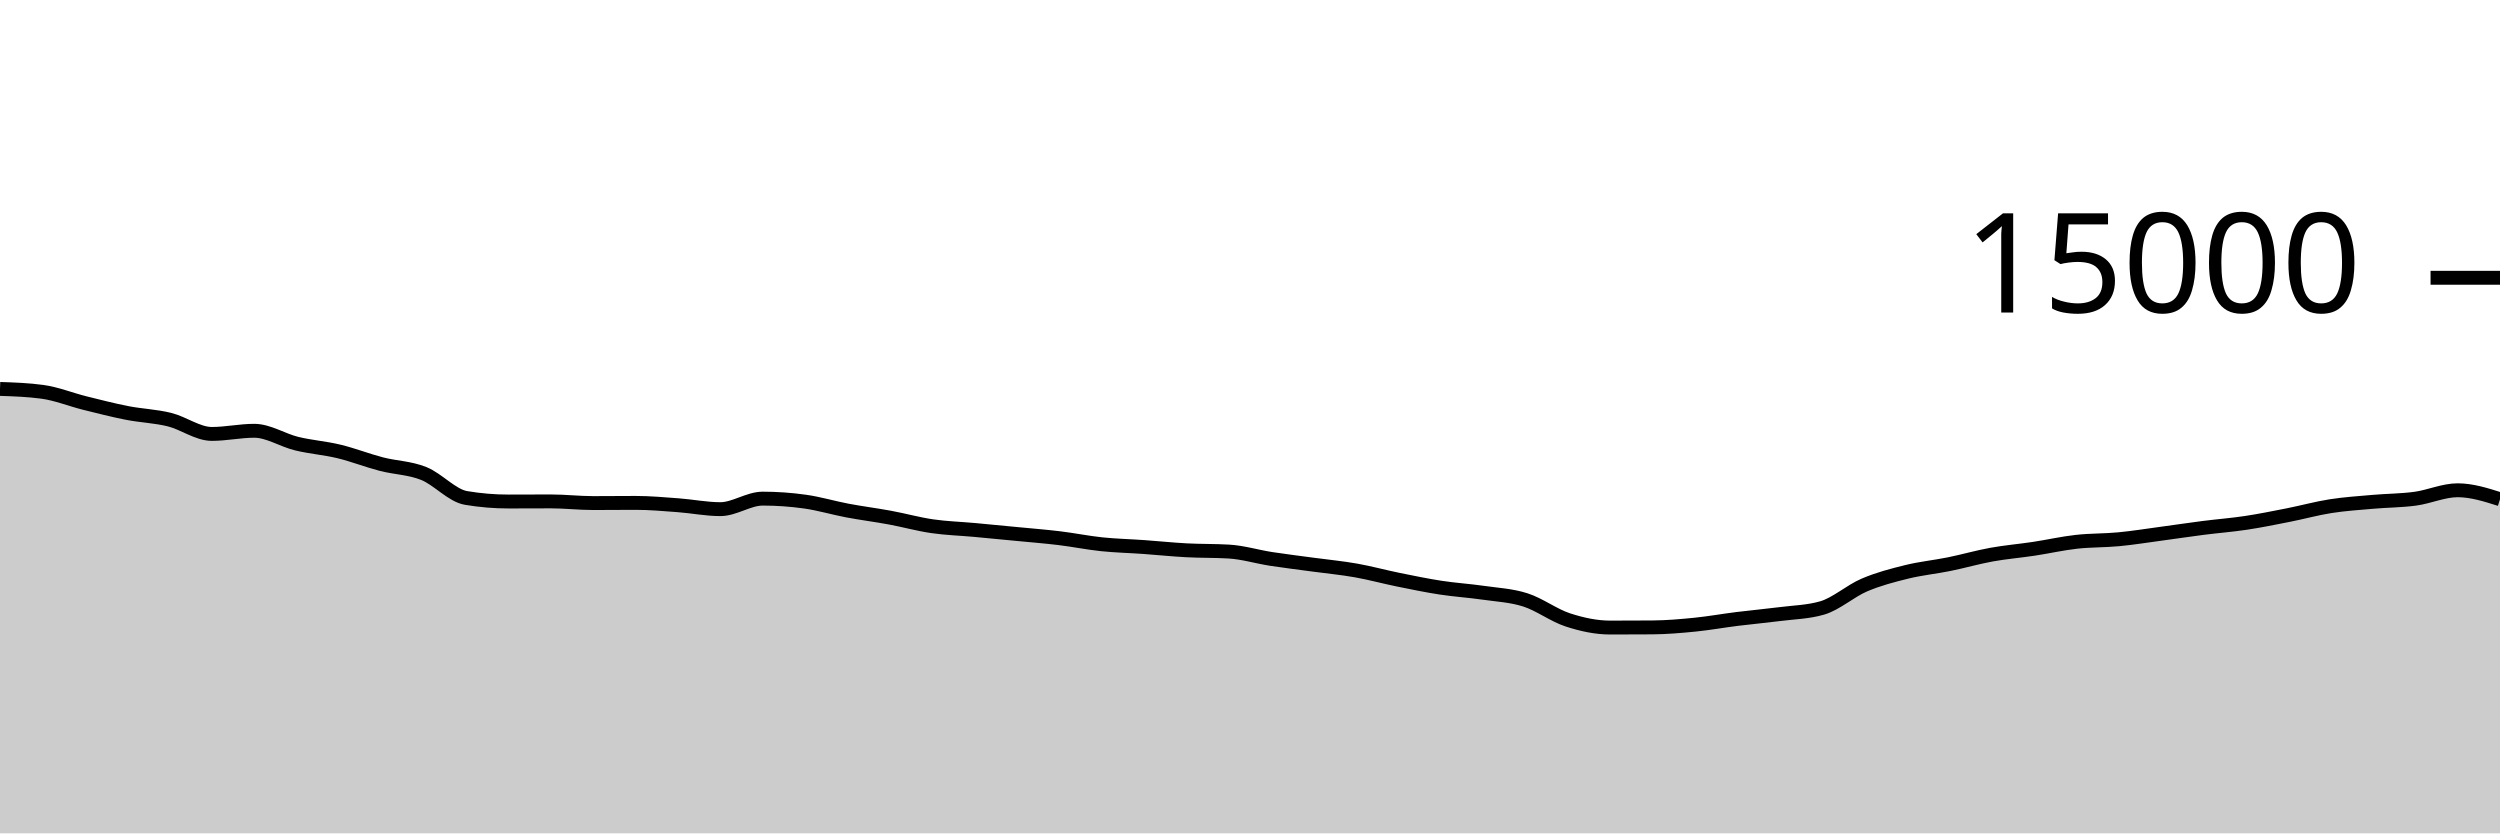
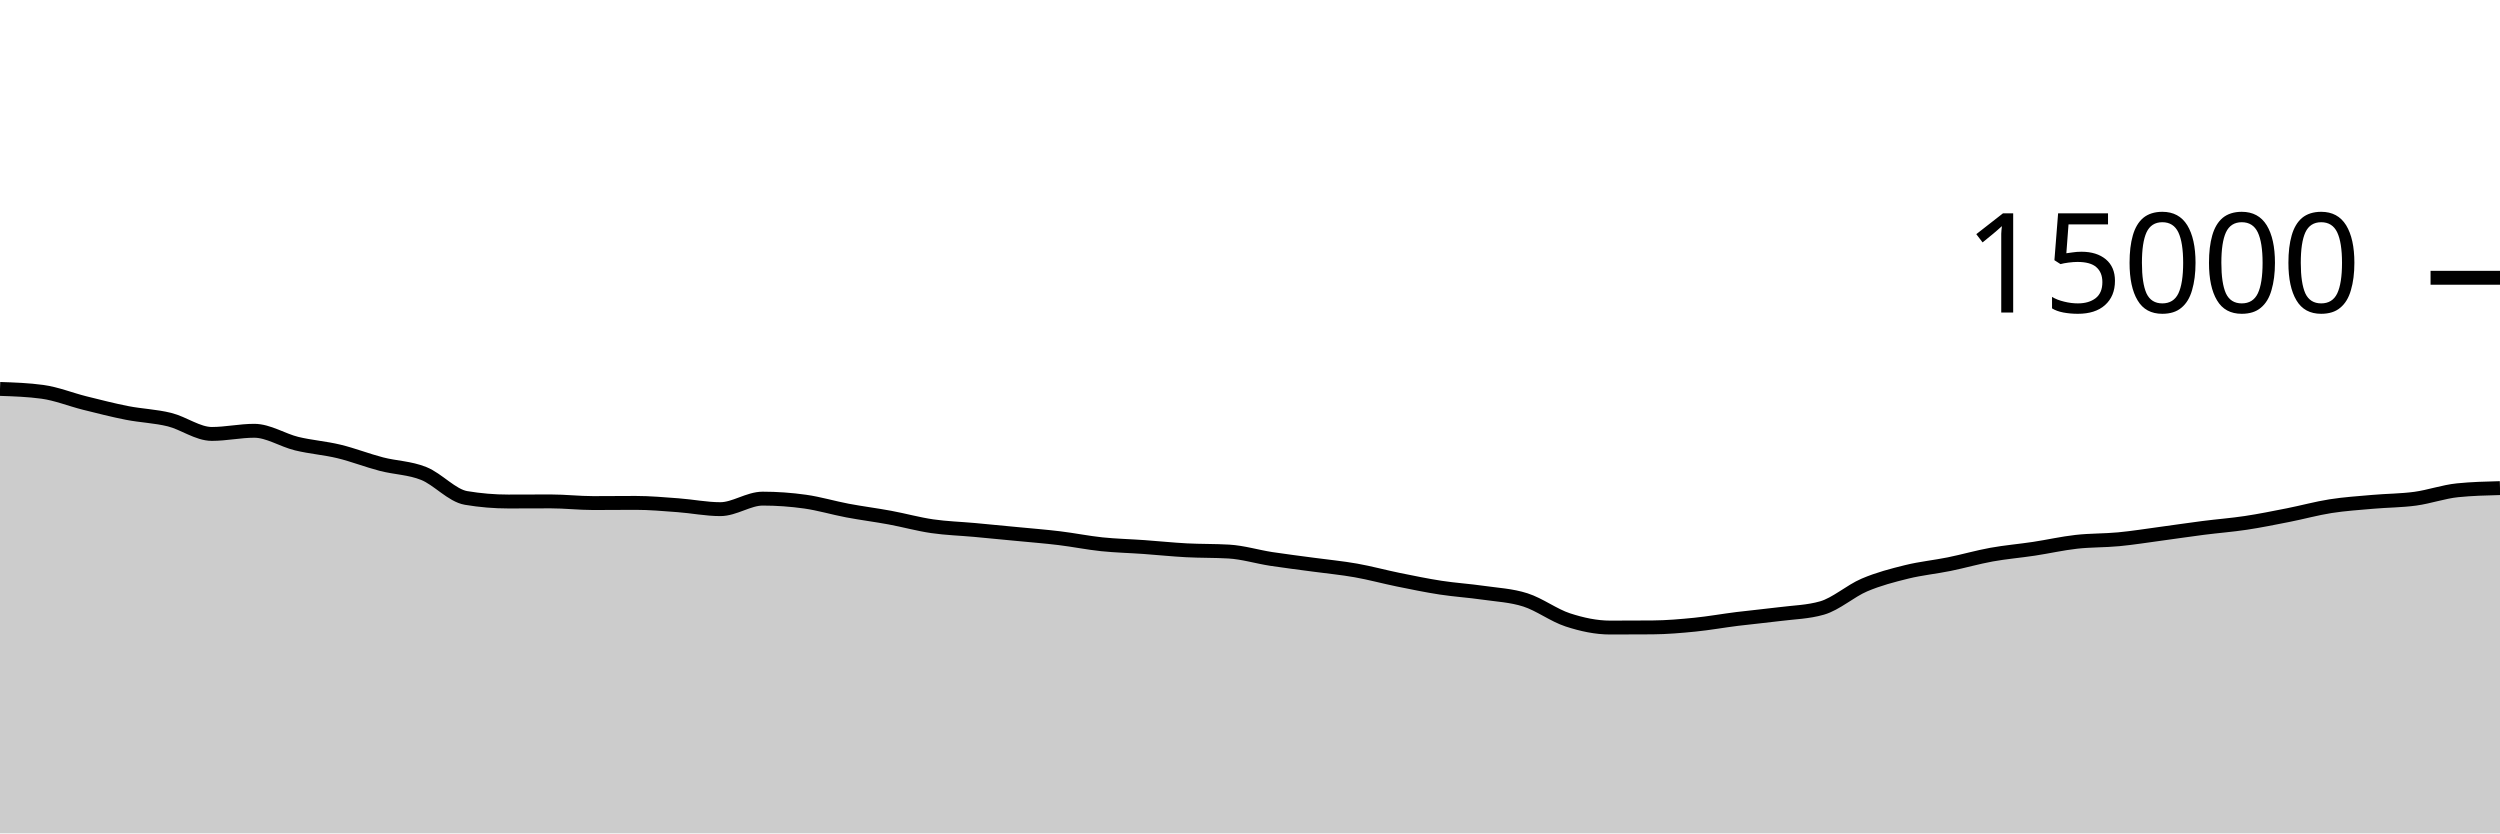
<svg xmlns="http://www.w3.org/2000/svg" viewBox="0 0 180 60">
  <g transform="translate(0,20)">
-     <path class="area" fill="rgba(0, 0, 0, 0.2)" d="M0,8.003C1.017,8.037,2.034,8.072,3.051,8.211C4.068,8.349,5.085,8.765,6.102,9.019C7.119,9.272,8.136,9.534,9.153,9.733C10.169,9.932,11.186,9.962,12.203,10.213C13.22,10.465,14.237,11.243,15.254,11.243C16.271,11.243,17.288,11.016,18.305,11.016C19.322,11.016,20.339,11.693,21.356,11.941C22.373,12.189,23.39,12.258,24.407,12.504C25.424,12.75,26.441,13.152,27.458,13.416C28.475,13.68,29.492,13.684,30.508,14.091C31.525,14.497,32.542,15.683,33.559,15.853C34.576,16.024,35.593,16.109,36.61,16.109C37.627,16.109,38.644,16.101,39.661,16.101C40.678,16.101,41.695,16.221,42.712,16.221C43.729,16.221,44.746,16.208,45.763,16.208C46.78,16.208,47.797,16.301,48.814,16.376C49.831,16.451,50.847,16.659,51.864,16.659C52.881,16.659,53.898,15.901,54.915,15.901C55.932,15.901,56.949,15.974,57.966,16.117C58.983,16.26,60,16.568,61.017,16.76C62.034,16.952,63.051,17.079,64.068,17.267C65.085,17.455,66.102,17.74,67.119,17.888C68.136,18.036,69.153,18.064,70.169,18.157C71.186,18.251,72.203,18.349,73.22,18.448C74.237,18.547,75.254,18.626,76.271,18.749C77.288,18.872,78.305,19.08,79.322,19.187C80.339,19.293,81.356,19.314,82.373,19.387C83.39,19.459,84.407,19.567,85.424,19.621C86.441,19.676,87.458,19.652,88.475,19.712C89.492,19.772,90.508,20.085,91.525,20.243C92.542,20.4,93.559,20.52,94.576,20.659C95.593,20.797,96.61,20.892,97.627,21.072C98.644,21.252,99.661,21.532,100.678,21.739C101.695,21.945,102.712,22.156,103.729,22.312C104.746,22.468,105.763,22.53,106.78,22.677C107.797,22.824,108.814,22.869,109.831,23.195C110.847,23.52,111.864,24.3,112.881,24.632C113.898,24.964,114.915,25.184,115.932,25.184C116.949,25.184,117.966,25.18,118.983,25.173C120,25.166,121.017,25.078,122.034,24.976C123.051,24.874,124.068,24.689,125.085,24.563C126.102,24.436,127.119,24.347,128.136,24.216C129.153,24.085,130.169,24.069,131.186,23.776C132.203,23.483,133.22,22.554,134.237,22.12C135.254,21.686,136.271,21.424,137.288,21.173C138.305,20.923,139.322,20.825,140.339,20.619C141.356,20.412,142.373,20.118,143.39,19.933C144.407,19.749,145.424,19.666,146.441,19.512C147.458,19.358,148.475,19.125,149.492,19.011C150.508,18.896,151.525,18.924,152.542,18.827C153.559,18.73,154.576,18.566,155.593,18.429C156.61,18.293,157.627,18.138,158.644,18.008C159.661,17.878,160.678,17.801,161.695,17.648C162.712,17.495,163.729,17.288,164.746,17.088C165.763,16.888,166.78,16.605,167.797,16.445C168.814,16.286,169.831,16.22,170.847,16.131C171.864,16.041,172.881,16.045,173.898,15.907C174.915,15.768,175.932,15.299,176.949,15.299C177.966,15.299,178.983,15.621,180,15.944L180,40C178.983,40,177.966,40,176.949,40C175.932,40,174.915,40,173.898,40C172.881,40,171.864,40,170.847,40C169.831,40,168.814,40,167.797,40C166.78,40,165.763,40,164.746,40C163.729,40,162.712,40,161.695,40C160.678,40,159.661,40,158.644,40C157.627,40,156.61,40,155.593,40C154.576,40,153.559,40,152.542,40C151.525,40,150.508,40,149.492,40C148.475,40,147.458,40,146.441,40C145.424,40,144.407,40,143.39,40C142.373,40,141.356,40,140.339,40C139.322,40,138.305,40,137.288,40C136.271,40,135.254,40,134.237,40C133.22,40,132.203,40,131.186,40C130.169,40,129.153,40,128.136,40C127.119,40,126.102,40,125.085,40C124.068,40,123.051,40,122.034,40C121.017,40,120,40,118.983,40C117.966,40,116.949,40,115.932,40C114.915,40,113.898,40,112.881,40C111.864,40,110.847,40,109.831,40C108.814,40,107.797,40,106.78,40C105.763,40,104.746,40,103.729,40C102.712,40,101.695,40,100.678,40C99.661,40,98.644,40,97.627,40C96.61,40,95.593,40,94.576,40C93.559,40,92.542,40,91.525,40C90.508,40,89.492,40,88.475,40C87.458,40,86.441,40,85.424,40C84.407,40,83.39,40,82.373,40C81.356,40,80.339,40,79.322,40C78.305,40,77.288,40,76.271,40C75.254,40,74.237,40,73.22,40C72.203,40,71.186,40,70.169,40C69.153,40,68.136,40,67.119,40C66.102,40,65.085,40,64.068,40C63.051,40,62.034,40,61.017,40C60,40,58.983,40,57.966,40C56.949,40,55.932,40,54.915,40C53.898,40,52.881,40,51.864,40C50.847,40,49.831,40,48.814,40C47.797,40,46.78,40,45.763,40C44.746,40,43.729,40,42.712,40C41.695,40,40.678,40,39.661,40C38.644,40,37.627,40,36.61,40C35.593,40,34.576,40,33.559,40C32.542,40,31.525,40,30.508,40C29.492,40,28.475,40,27.458,40C26.441,40,25.424,40,24.407,40C23.39,40,22.373,40,21.356,40C20.339,40,19.322,40,18.305,40C17.288,40,16.271,40,15.254,40C14.237,40,13.22,40,12.203,40C11.186,40,10.169,40,9.153,40C8.136,40,7.119,40,6.102,40C5.085,40,4.068,40,3.051,40C2.034,40,1.017,40,0,40Z" />
-     <path class="line" stroke="black" fill="none" d="M0,8.003C1.017,8.037,2.034,8.072,3.051,8.211C4.068,8.349,5.085,8.765,6.102,9.019C7.119,9.272,8.136,9.534,9.153,9.733C10.169,9.932,11.186,9.962,12.203,10.213C13.22,10.465,14.237,11.243,15.254,11.243C16.271,11.243,17.288,11.016,18.305,11.016C19.322,11.016,20.339,11.693,21.356,11.941C22.373,12.189,23.39,12.258,24.407,12.504C25.424,12.75,26.441,13.152,27.458,13.416C28.475,13.68,29.492,13.684,30.508,14.091C31.525,14.497,32.542,15.683,33.559,15.853C34.576,16.024,35.593,16.109,36.61,16.109C37.627,16.109,38.644,16.101,39.661,16.101C40.678,16.101,41.695,16.221,42.712,16.221C43.729,16.221,44.746,16.208,45.763,16.208C46.78,16.208,47.797,16.301,48.814,16.376C49.831,16.451,50.847,16.659,51.864,16.659C52.881,16.659,53.898,15.901,54.915,15.901C55.932,15.901,56.949,15.974,57.966,16.117C58.983,16.26,60,16.568,61.017,16.76C62.034,16.952,63.051,17.079,64.068,17.267C65.085,17.455,66.102,17.74,67.119,17.888C68.136,18.036,69.153,18.064,70.169,18.157C71.186,18.251,72.203,18.349,73.22,18.448C74.237,18.547,75.254,18.626,76.271,18.749C77.288,18.872,78.305,19.08,79.322,19.187C80.339,19.293,81.356,19.314,82.373,19.387C83.39,19.459,84.407,19.567,85.424,19.621C86.441,19.676,87.458,19.652,88.475,19.712C89.492,19.772,90.508,20.085,91.525,20.243C92.542,20.4,93.559,20.52,94.576,20.659C95.593,20.797,96.61,20.892,97.627,21.072C98.644,21.252,99.661,21.532,100.678,21.739C101.695,21.945,102.712,22.156,103.729,22.312C104.746,22.468,105.763,22.53,106.78,22.677C107.797,22.824,108.814,22.869,109.831,23.195C110.847,23.52,111.864,24.3,112.881,24.632C113.898,24.964,114.915,25.184,115.932,25.184C116.949,25.184,117.966,25.18,118.983,25.173C120,25.166,121.017,25.078,122.034,24.976C123.051,24.874,124.068,24.689,125.085,24.563C126.102,24.436,127.119,24.347,128.136,24.216C129.153,24.085,130.169,24.069,131.186,23.776C132.203,23.483,133.22,22.554,134.237,22.12C135.254,21.686,136.271,21.424,137.288,21.173C138.305,20.923,139.322,20.825,140.339,20.619C141.356,20.412,142.373,20.118,143.39,19.933C144.407,19.749,145.424,19.666,146.441,19.512C147.458,19.358,148.475,19.125,149.492,19.011C150.508,18.896,151.525,18.924,152.542,18.827C153.559,18.73,154.576,18.566,155.593,18.429C156.61,18.293,157.627,18.138,158.644,18.008C159.661,17.878,160.678,17.801,161.695,17.648C162.712,17.495,163.729,17.288,164.746,17.088C165.763,16.888,166.78,16.605,167.797,16.445C168.814,16.286,169.831,16.22,170.847,16.131C171.864,16.041,172.881,16.045,173.898,15.907C174.915,15.768,175.932,15.299,176.949,15.299C177.966,15.299,178.983,15.621,180,15.944" />
+     <path class="area" fill="rgba(0, 0, 0, 0.2)" d="M0,8.003C1.017,8.037,2.034,8.072,3.051,8.211C4.068,8.349,5.085,8.765,6.102,9.019C7.119,9.272,8.136,9.534,9.153,9.733C10.169,9.932,11.186,9.962,12.203,10.213C13.22,10.465,14.237,11.243,15.254,11.243C16.271,11.243,17.288,11.016,18.305,11.016C19.322,11.016,20.339,11.693,21.356,11.941C22.373,12.189,23.39,12.258,24.407,12.504C25.424,12.75,26.441,13.152,27.458,13.416C28.475,13.68,29.492,13.684,30.508,14.091C31.525,14.497,32.542,15.683,33.559,15.853C34.576,16.024,35.593,16.109,36.61,16.109C37.627,16.109,38.644,16.101,39.661,16.101C40.678,16.101,41.695,16.221,42.712,16.221C43.729,16.221,44.746,16.208,45.763,16.208C46.78,16.208,47.797,16.301,48.814,16.376C49.831,16.451,50.847,16.659,51.864,16.659C52.881,16.659,53.898,15.901,54.915,15.901C55.932,15.901,56.949,15.974,57.966,16.117C58.983,16.26,60,16.568,61.017,16.76C62.034,16.952,63.051,17.079,64.068,17.267C65.085,17.455,66.102,17.74,67.119,17.888C68.136,18.036,69.153,18.064,70.169,18.157C71.186,18.251,72.203,18.349,73.22,18.448C74.237,18.547,75.254,18.626,76.271,18.749C77.288,18.872,78.305,19.08,79.322,19.187C80.339,19.293,81.356,19.314,82.373,19.387C83.39,19.459,84.407,19.567,85.424,19.621C86.441,19.676,87.458,19.652,88.475,19.712C89.492,19.772,90.508,20.085,91.525,20.243C92.542,20.4,93.559,20.52,94.576,20.659C95.593,20.797,96.61,20.892,97.627,21.072C98.644,21.252,99.661,21.532,100.678,21.739C101.695,21.945,102.712,22.156,103.729,22.312C104.746,22.468,105.763,22.53,106.78,22.677C107.797,22.824,108.814,22.869,109.831,23.195C110.847,23.52,111.864,24.3,112.881,24.632C113.898,24.964,114.915,25.184,115.932,25.184C116.949,25.184,117.966,25.18,118.983,25.173C120,25.166,121.017,25.078,122.034,24.976C123.051,24.874,124.068,24.689,125.085,24.563C126.102,24.436,127.119,24.347,128.136,24.216C129.153,24.085,130.169,24.069,131.186,23.776C132.203,23.483,133.22,22.554,134.237,22.12C135.254,21.686,136.271,21.424,137.288,21.173C138.305,20.923,139.322,20.825,140.339,20.619C141.356,20.412,142.373,20.118,143.39,19.933C144.407,19.749,145.424,19.666,146.441,19.512C147.458,19.358,148.475,19.125,149.492,19.011C150.508,18.896,151.525,18.924,152.542,18.827C153.559,18.73,154.576,18.566,155.593,18.429C156.61,18.293,157.627,18.138,158.644,18.008C159.661,17.878,160.678,17.801,161.695,17.648C162.712,17.495,163.729,17.288,164.746,17.088C165.763,16.888,166.78,16.605,167.797,16.445C168.814,16.286,169.831,16.22,170.847,16.131C171.864,16.041,172.881,16.045,173.898,15.907C174.915,15.768,175.932,15.402,176.949,15.299C177.966,15.196,178.983,15.17,180,15.144L180,40C178.983,40,177.966,40,176.949,40C175.932,40,174.915,40,173.898,40C172.881,40,171.864,40,170.847,40C169.831,40,168.814,40,167.797,40C166.78,40,165.763,40,164.746,40C163.729,40,162.712,40,161.695,40C160.678,40,159.661,40,158.644,40C157.627,40,156.61,40,155.593,40C154.576,40,153.559,40,152.542,40C151.525,40,150.508,40,149.492,40C148.475,40,147.458,40,146.441,40C145.424,40,144.407,40,143.39,40C142.373,40,141.356,40,140.339,40C139.322,40,138.305,40,137.288,40C136.271,40,135.254,40,134.237,40C133.22,40,132.203,40,131.186,40C130.169,40,129.153,40,128.136,40C127.119,40,126.102,40,125.085,40C124.068,40,123.051,40,122.034,40C121.017,40,120,40,118.983,40C117.966,40,116.949,40,115.932,40C114.915,40,113.898,40,112.881,40C111.864,40,110.847,40,109.831,40C108.814,40,107.797,40,106.78,40C105.763,40,104.746,40,103.729,40C102.712,40,101.695,40,100.678,40C99.661,40,98.644,40,97.627,40C96.61,40,95.593,40,94.576,40C93.559,40,92.542,40,91.525,40C90.508,40,89.492,40,88.475,40C87.458,40,86.441,40,85.424,40C84.407,40,83.39,40,82.373,40C81.356,40,80.339,40,79.322,40C78.305,40,77.288,40,76.271,40C75.254,40,74.237,40,73.22,40C72.203,40,71.186,40,70.169,40C69.153,40,68.136,40,67.119,40C66.102,40,65.085,40,64.068,40C63.051,40,62.034,40,61.017,40C60,40,58.983,40,57.966,40C56.949,40,55.932,40,54.915,40C53.898,40,52.881,40,51.864,40C50.847,40,49.831,40,48.814,40C47.797,40,46.78,40,45.763,40C44.746,40,43.729,40,42.712,40C41.695,40,40.678,40,39.661,40C38.644,40,37.627,40,36.61,40C35.593,40,34.576,40,33.559,40C32.542,40,31.525,40,30.508,40C29.492,40,28.475,40,27.458,40C26.441,40,25.424,40,24.407,40C23.39,40,22.373,40,21.356,40C20.339,40,19.322,40,18.305,40C17.288,40,16.271,40,15.254,40C14.237,40,13.22,40,12.203,40C11.186,40,10.169,40,9.153,40C8.136,40,7.119,40,6.102,40C5.085,40,4.068,40,3.051,40C2.034,40,1.017,40,0,40Z" />
+     <path class="line" stroke="black" fill="none" d="M0,8.003C1.017,8.037,2.034,8.072,3.051,8.211C4.068,8.349,5.085,8.765,6.102,9.019C7.119,9.272,8.136,9.534,9.153,9.733C10.169,9.932,11.186,9.962,12.203,10.213C13.22,10.465,14.237,11.243,15.254,11.243C16.271,11.243,17.288,11.016,18.305,11.016C19.322,11.016,20.339,11.693,21.356,11.941C22.373,12.189,23.39,12.258,24.407,12.504C25.424,12.75,26.441,13.152,27.458,13.416C28.475,13.68,29.492,13.684,30.508,14.091C31.525,14.497,32.542,15.683,33.559,15.853C34.576,16.024,35.593,16.109,36.61,16.109C37.627,16.109,38.644,16.101,39.661,16.101C40.678,16.101,41.695,16.221,42.712,16.221C43.729,16.221,44.746,16.208,45.763,16.208C46.78,16.208,47.797,16.301,48.814,16.376C49.831,16.451,50.847,16.659,51.864,16.659C52.881,16.659,53.898,15.901,54.915,15.901C55.932,15.901,56.949,15.974,57.966,16.117C58.983,16.26,60,16.568,61.017,16.76C62.034,16.952,63.051,17.079,64.068,17.267C65.085,17.455,66.102,17.74,67.119,17.888C68.136,18.036,69.153,18.064,70.169,18.157C71.186,18.251,72.203,18.349,73.22,18.448C74.237,18.547,75.254,18.626,76.271,18.749C77.288,18.872,78.305,19.08,79.322,19.187C80.339,19.293,81.356,19.314,82.373,19.387C83.39,19.459,84.407,19.567,85.424,19.621C86.441,19.676,87.458,19.652,88.475,19.712C89.492,19.772,90.508,20.085,91.525,20.243C92.542,20.4,93.559,20.52,94.576,20.659C95.593,20.797,96.61,20.892,97.627,21.072C98.644,21.252,99.661,21.532,100.678,21.739C101.695,21.945,102.712,22.156,103.729,22.312C104.746,22.468,105.763,22.53,106.78,22.677C107.797,22.824,108.814,22.869,109.831,23.195C110.847,23.52,111.864,24.3,112.881,24.632C113.898,24.964,114.915,25.184,115.932,25.184C116.949,25.184,117.966,25.18,118.983,25.173C120,25.166,121.017,25.078,122.034,24.976C123.051,24.874,124.068,24.689,125.085,24.563C126.102,24.436,127.119,24.347,128.136,24.216C129.153,24.085,130.169,24.069,131.186,23.776C132.203,23.483,133.22,22.554,134.237,22.12C135.254,21.686,136.271,21.424,137.288,21.173C138.305,20.923,139.322,20.825,140.339,20.619C141.356,20.412,142.373,20.118,143.39,19.933C144.407,19.749,145.424,19.666,146.441,19.512C147.458,19.358,148.475,19.125,149.492,19.011C150.508,18.896,151.525,18.924,152.542,18.827C153.559,18.73,154.576,18.566,155.593,18.429C156.61,18.293,157.627,18.138,158.644,18.008C159.661,17.878,160.678,17.801,161.695,17.648C162.712,17.495,163.729,17.288,164.746,17.088C165.763,16.888,166.78,16.605,167.797,16.445C168.814,16.286,169.831,16.22,170.847,16.131C171.864,16.041,172.881,16.045,173.898,15.907C174.915,15.768,175.932,15.402,176.949,15.299C177.966,15.196,178.983,15.17,180,15.144" />
    <path class="axis-ceiling" stroke-width="1" stroke="black" fill="none" d="M175,0L180,0" />
    <text class="axis-ceiling-label" font-family="sans-serif" text-anchor="end" font-size="10px" x="170" y="2.5">15000</text>
  </g>
</svg>
